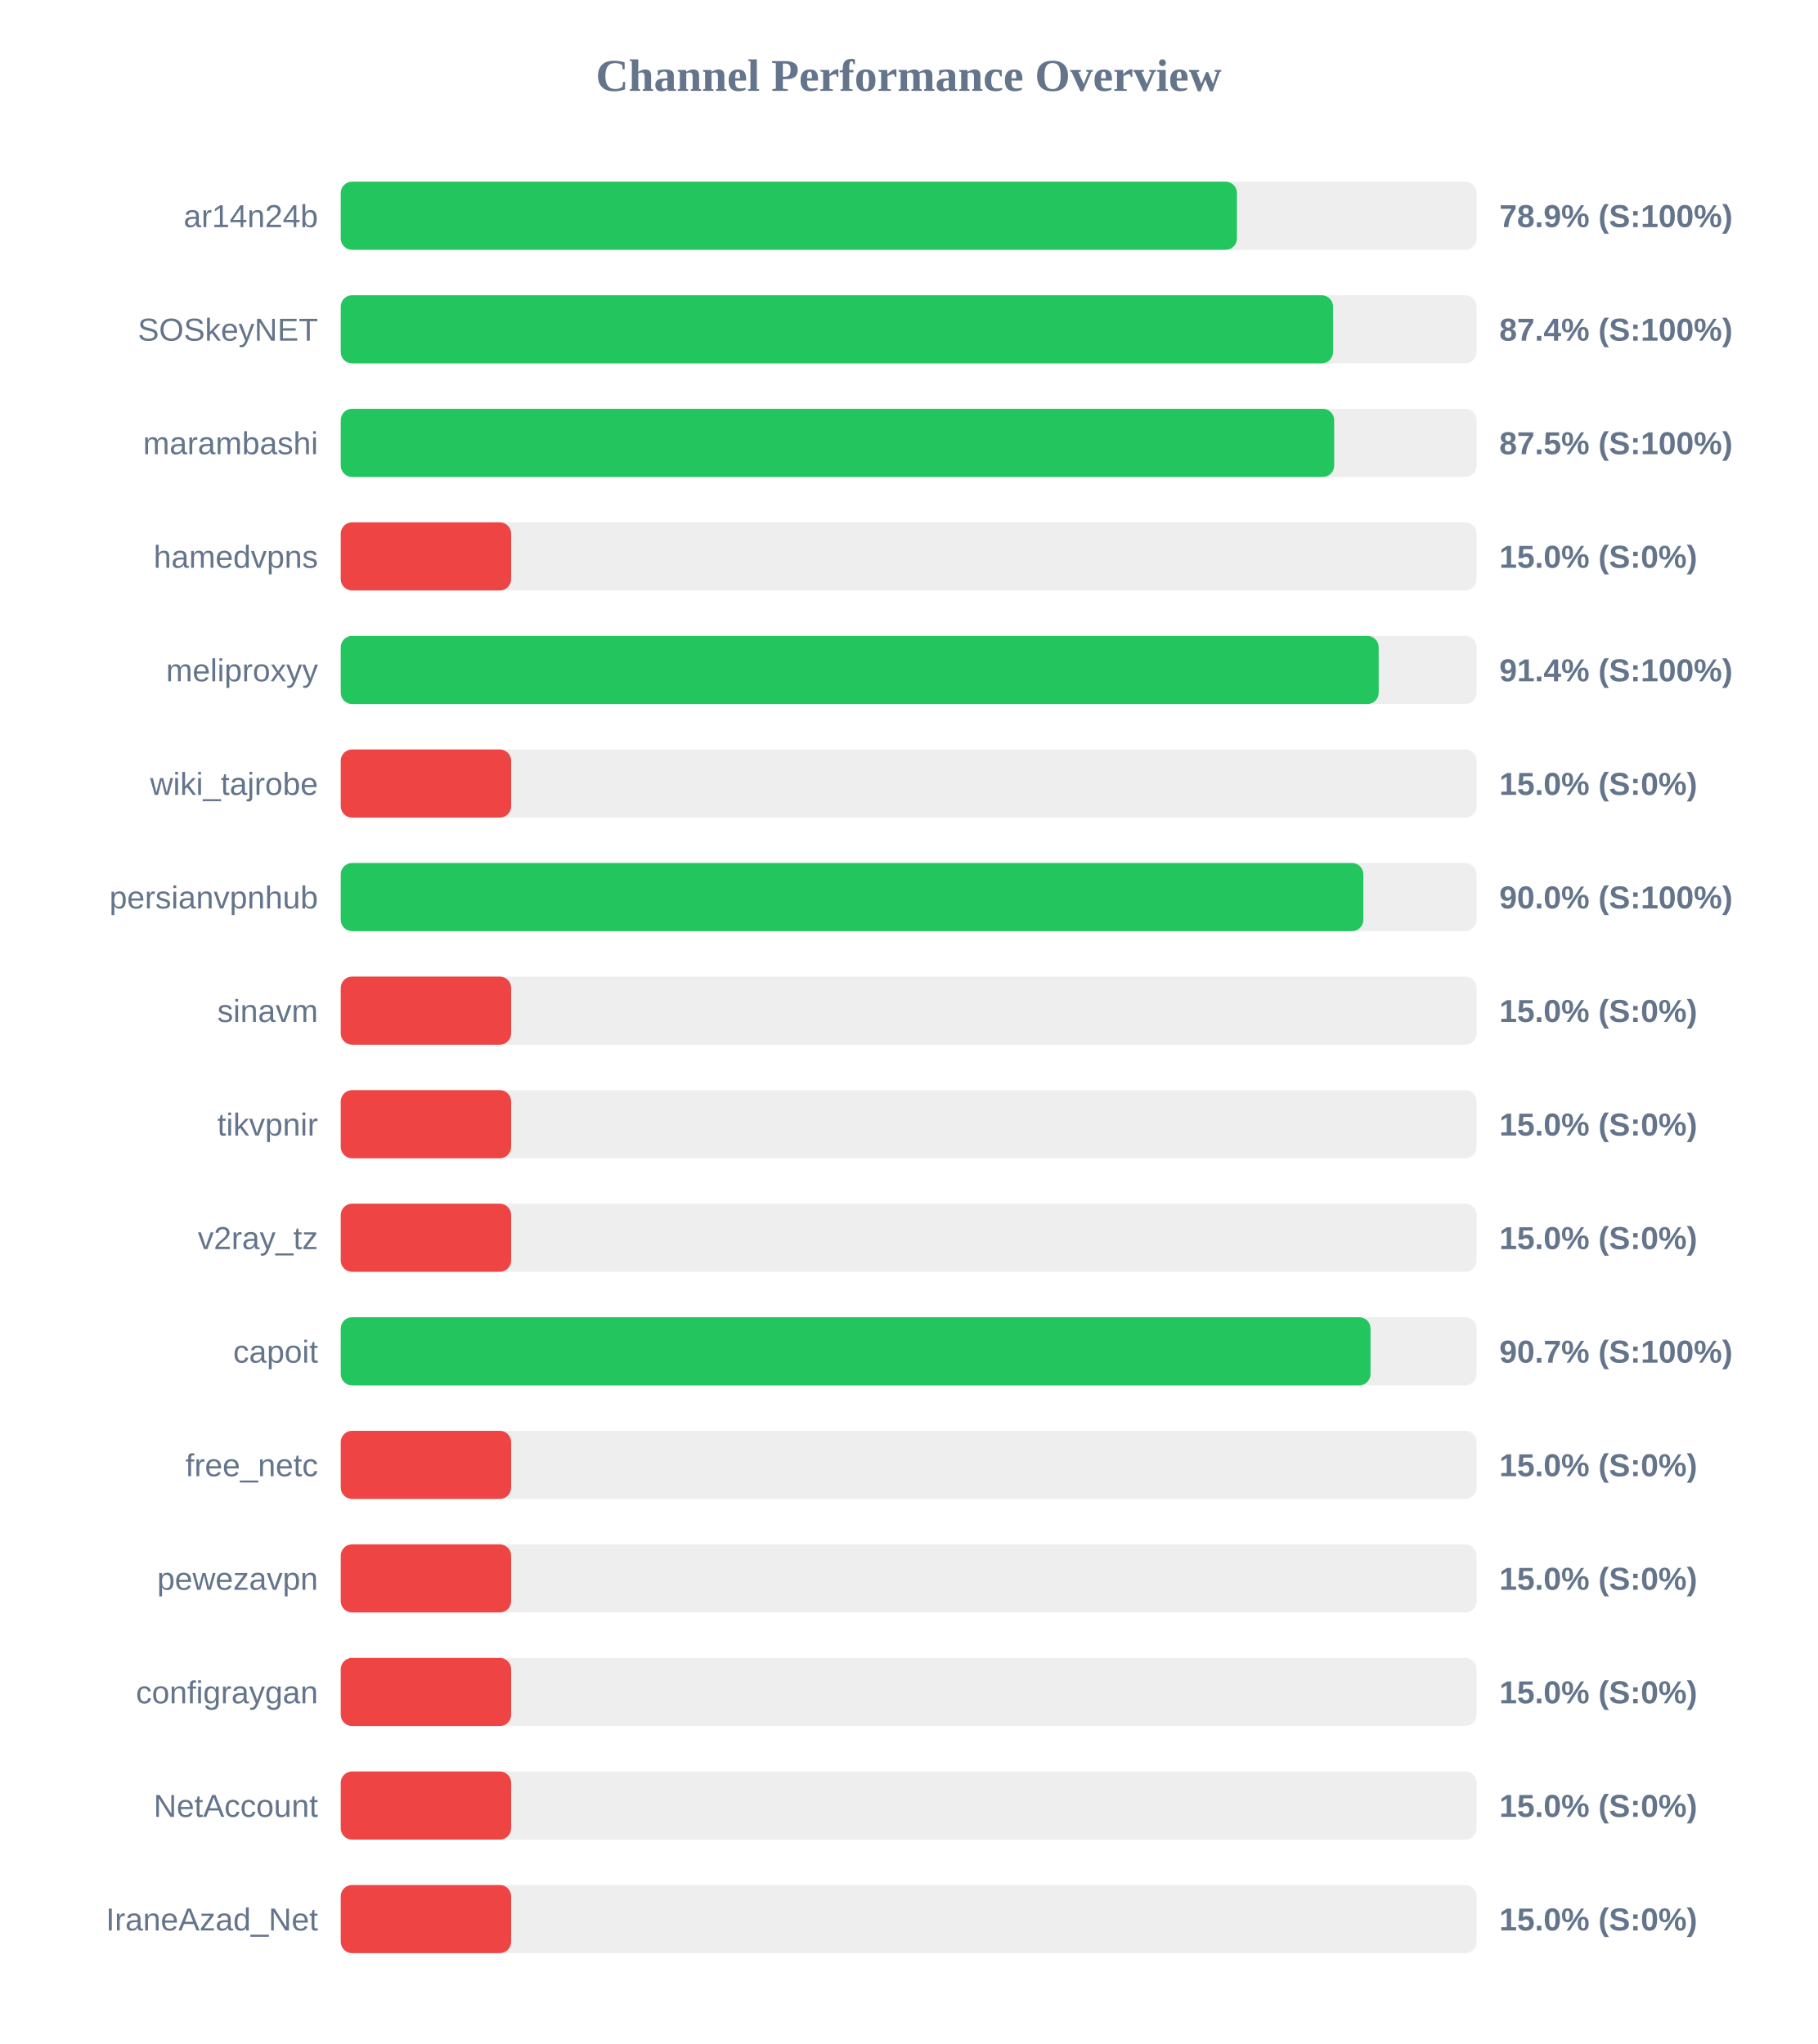
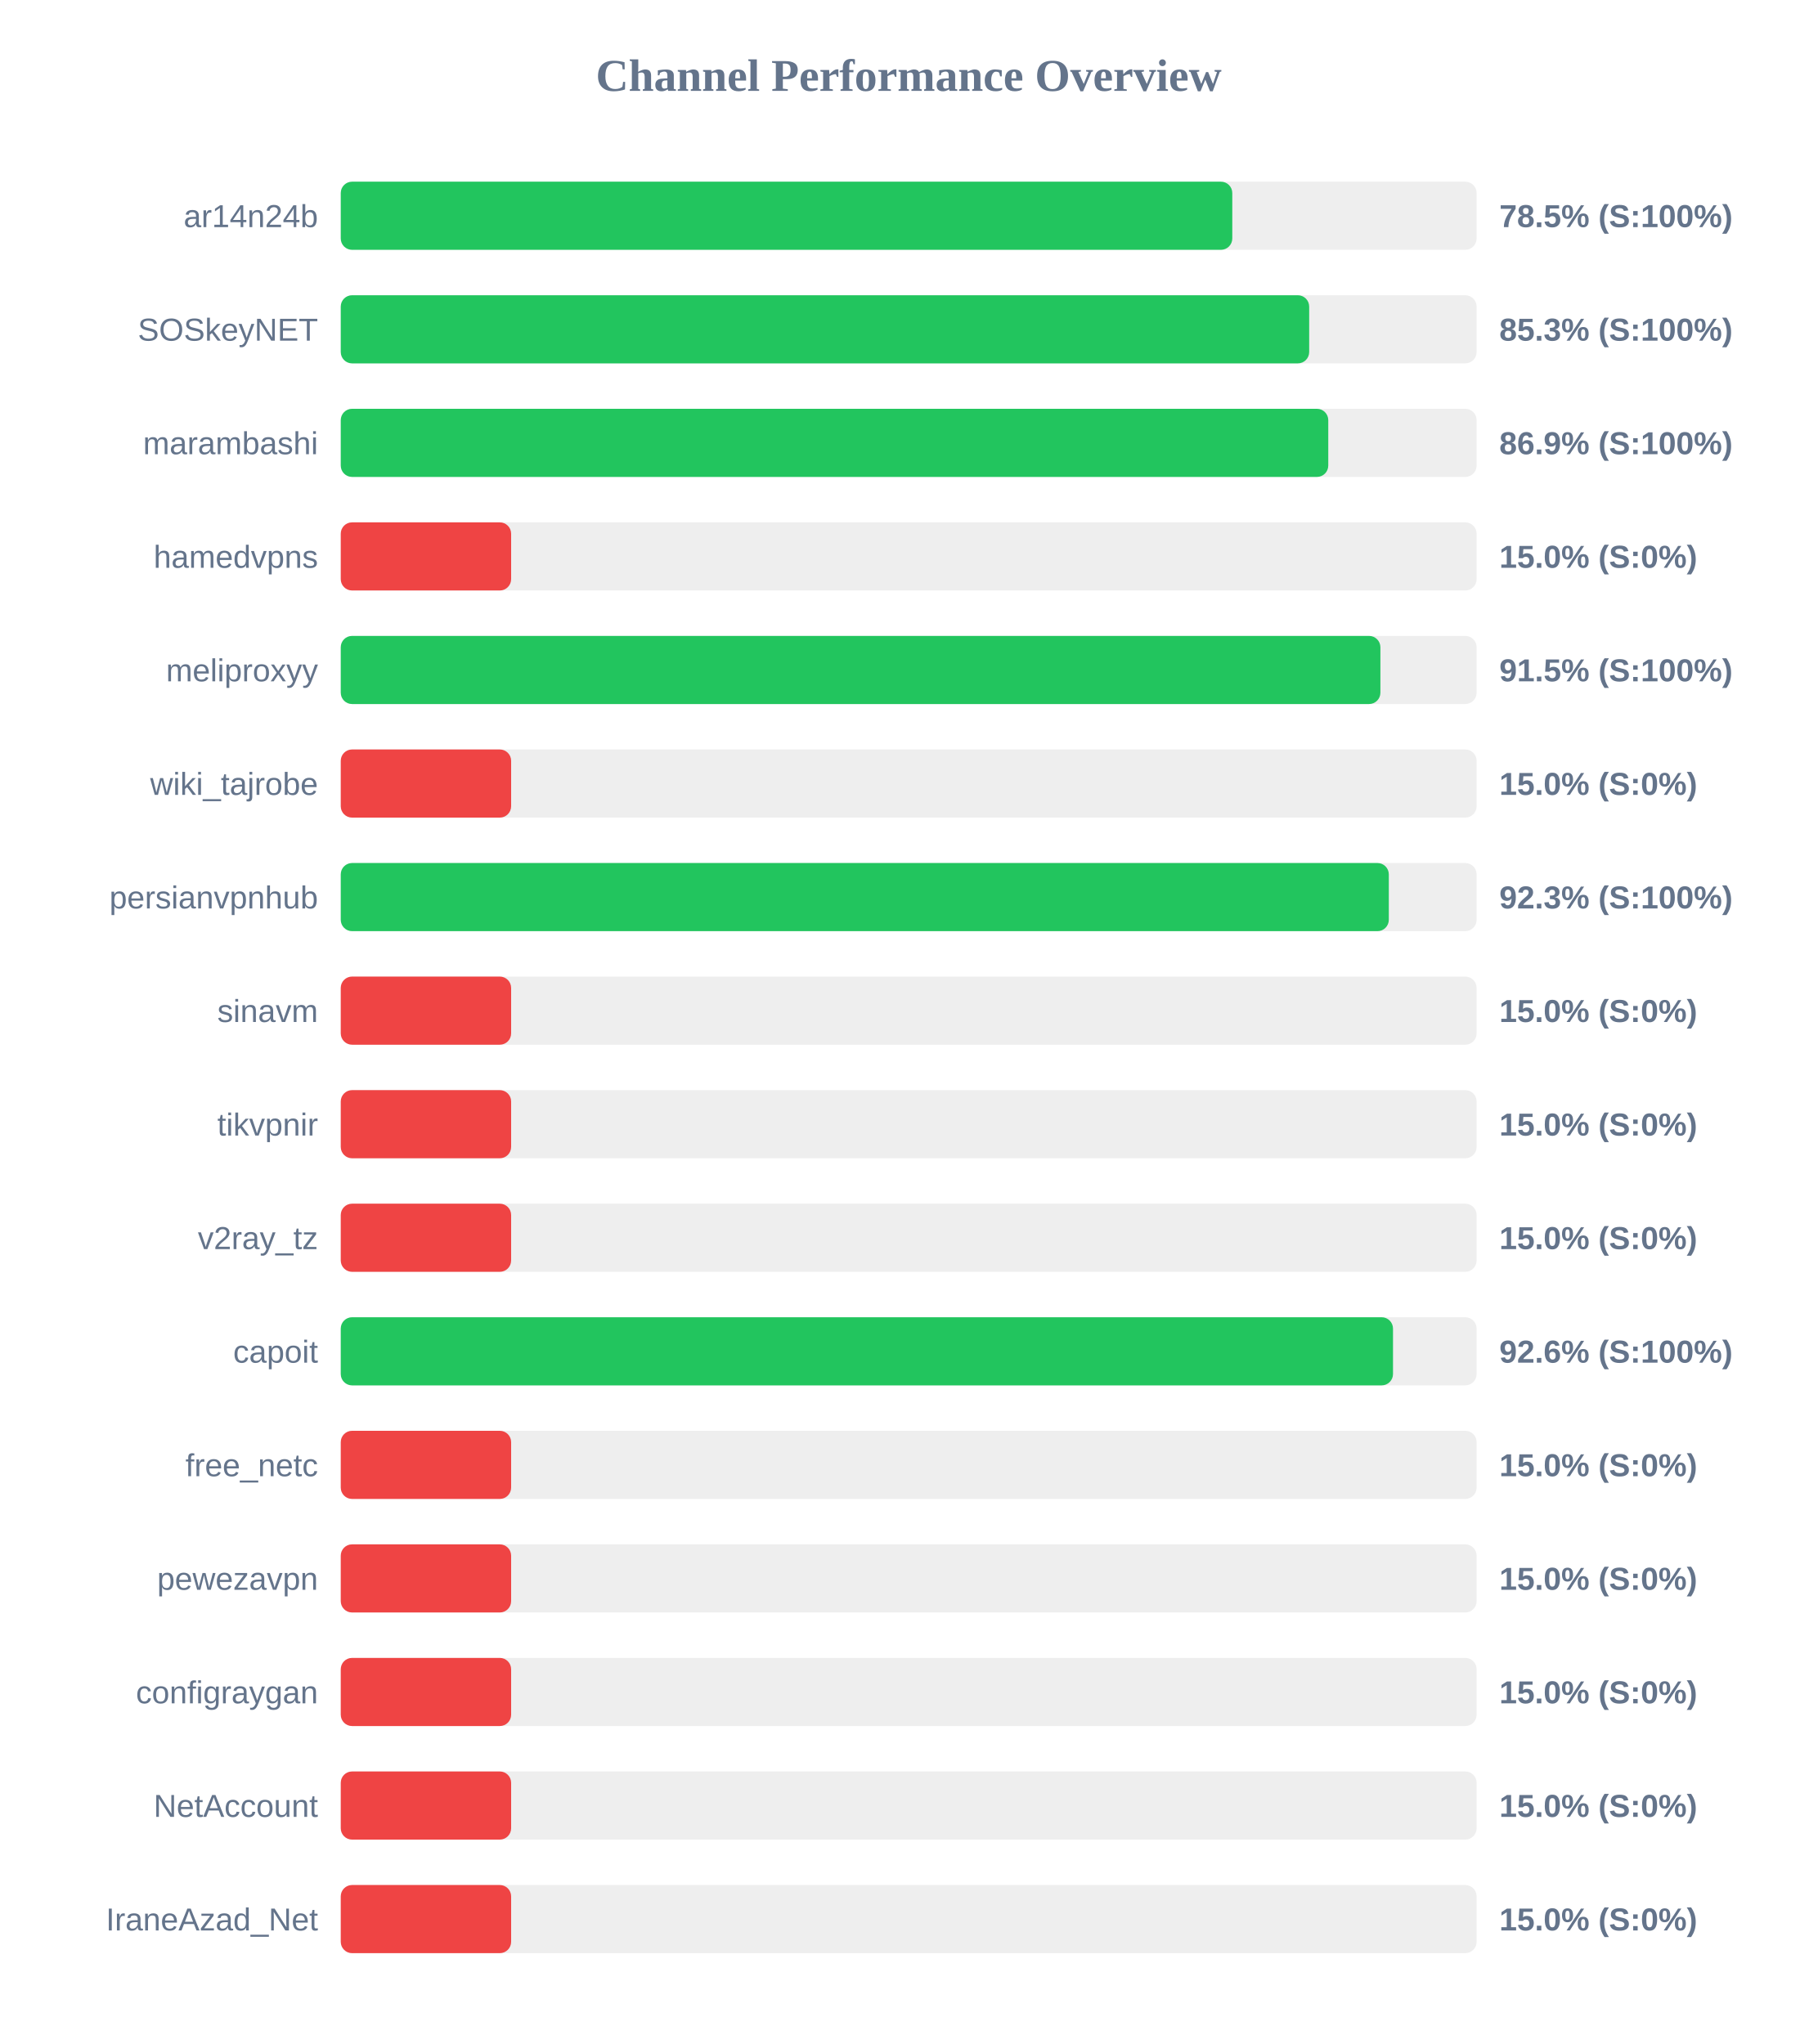
<svg xmlns="http://www.w3.org/2000/svg" width="800" height="900" version="1.1">
  <style>
        .row { font: 14px Arial; fill: #64748b; }
        .score { font: bold 14px Arial; fill: #64748b; }
    </style>
  <text x="400" y="40" text-anchor="middle" font-size="20px" font-weight="bold" fill="#64748b">Channel Performance Overview</text>
  <rect x="150" y="80" width="500" height="30" fill="#eee" rx="5" />
-   <rect x="150" y="80" width="394.5" height="30" fill="#22c55e" rx="5" />
+   <rect x="150" y="80" width="392.45" height="30" fill="#22c55e" rx="5" />
  <text x="140" y="100" text-anchor="end" class="row">ar14n24b</text>
-   <text x="660" y="100" text-anchor="start" class="score">78.9% (S:100%)</text>
+   <text x="660" y="100" text-anchor="start" class="score">78.5% (S:100%)</text>
  <rect x="150" y="130" width="500" height="30" fill="#eee" rx="5" />
-   <rect x="150" y="130" width="436.8" height="30" fill="#22c55e" rx="5" />
+   <rect x="150" y="130" width="426.3" height="30" fill="#22c55e" rx="5" />
  <text x="140" y="150" text-anchor="end" class="row">SOSkeyNET</text>
-   <text x="660" y="150" text-anchor="start" class="score">87.4% (S:100%)</text>
+   <text x="660" y="150" text-anchor="start" class="score">85.3% (S:100%)</text>
  <rect x="150" y="180" width="500" height="30" fill="#eee" rx="5" />
-   <rect x="150" y="180" width="437.3" height="30" fill="#22c55e" rx="5" />
+   <rect x="150" y="180" width="434.7" height="30" fill="#22c55e" rx="5" />
  <text x="140" y="200" text-anchor="end" class="row">marambashi</text>
-   <text x="660" y="200" text-anchor="start" class="score">87.5% (S:100%)</text>
+   <text x="660" y="200" text-anchor="start" class="score">86.9% (S:100%)</text>
  <rect x="150" y="230" width="500" height="30" fill="#eee" rx="5" />
  <rect x="150" y="230" width="75.0" height="30" fill="#ef4444" rx="5" />
  <text x="140" y="250" text-anchor="end" class="row">hamedvpns</text>
  <text x="660" y="250" text-anchor="start" class="score">15.0% (S:0%)</text>
  <rect x="150" y="280" width="500" height="30" fill="#eee" rx="5" />
-   <rect x="150" y="280" width="456.9" height="30" fill="#22c55e" rx="5" />
+   <rect x="150" y="280" width="457.65" height="30" fill="#22c55e" rx="5" />
  <text x="140" y="300" text-anchor="end" class="row">meliproxyy</text>
-   <text x="660" y="300" text-anchor="start" class="score">91.4% (S:100%)</text>
+   <text x="660" y="300" text-anchor="start" class="score">91.5% (S:100%)</text>
  <rect x="150" y="330" width="500" height="30" fill="#eee" rx="5" />
  <rect x="150" y="330" width="75.0" height="30" fill="#ef4444" rx="5" />
  <text x="140" y="350" text-anchor="end" class="row">wiki_tajrobe</text>
  <text x="660" y="350" text-anchor="start" class="score">15.0% (S:0%)</text>
  <rect x="150" y="380" width="500" height="30" fill="#eee" rx="5" />
-   <rect x="150" y="380" width="450.15" height="30" fill="#22c55e" rx="5" />
+   <rect x="150" y="380" width="461.35" height="30" fill="#22c55e" rx="5" />
  <text x="140" y="400" text-anchor="end" class="row">persianvpnhub</text>
-   <text x="660" y="400" text-anchor="start" class="score">90.0% (S:100%)</text>
+   <text x="660" y="400" text-anchor="start" class="score">92.3% (S:100%)</text>
  <rect x="150" y="430" width="500" height="30" fill="#eee" rx="5" />
  <rect x="150" y="430" width="75.0" height="30" fill="#ef4444" rx="5" />
  <text x="140" y="450" text-anchor="end" class="row">sinavm</text>
  <text x="660" y="450" text-anchor="start" class="score">15.0% (S:0%)</text>
  <rect x="150" y="480" width="500" height="30" fill="#eee" rx="5" />
  <rect x="150" y="480" width="75.0" height="30" fill="#ef4444" rx="5" />
  <text x="140" y="500" text-anchor="end" class="row">tikvpnir</text>
  <text x="660" y="500" text-anchor="start" class="score">15.0% (S:0%)</text>
  <rect x="150" y="530" width="500" height="30" fill="#eee" rx="5" />
  <rect x="150" y="530" width="75.0" height="30" fill="#ef4444" rx="5" />
  <text x="140" y="550" text-anchor="end" class="row">v2ray_tz</text>
  <text x="660" y="550" text-anchor="start" class="score">15.0% (S:0%)</text>
  <rect x="150" y="580" width="500" height="30" fill="#eee" rx="5" />
-   <rect x="150" y="580" width="453.3" height="30" fill="#22c55e" rx="5" />
+   <rect x="150" y="580" width="463.2" height="30" fill="#22c55e" rx="5" />
  <text x="140" y="600" text-anchor="end" class="row">capoit</text>
-   <text x="660" y="600" text-anchor="start" class="score">90.7% (S:100%)</text>
+   <text x="660" y="600" text-anchor="start" class="score">92.6% (S:100%)</text>
  <rect x="150" y="630" width="500" height="30" fill="#eee" rx="5" />
  <rect x="150" y="630" width="75.0" height="30" fill="#ef4444" rx="5" />
  <text x="140" y="650" text-anchor="end" class="row">free_netc</text>
  <text x="660" y="650" text-anchor="start" class="score">15.0% (S:0%)</text>
  <rect x="150" y="680" width="500" height="30" fill="#eee" rx="5" />
  <rect x="150" y="680" width="75.0" height="30" fill="#ef4444" rx="5" />
  <text x="140" y="700" text-anchor="end" class="row">pewezavpn</text>
  <text x="660" y="700" text-anchor="start" class="score">15.0% (S:0%)</text>
  <rect x="150" y="730" width="500" height="30" fill="#eee" rx="5" />
  <rect x="150" y="730" width="75.0" height="30" fill="#ef4444" rx="5" />
  <text x="140" y="750" text-anchor="end" class="row">configraygan</text>
  <text x="660" y="750" text-anchor="start" class="score">15.0% (S:0%)</text>
  <rect x="150" y="780" width="500" height="30" fill="#eee" rx="5" />
  <rect x="150" y="780" width="75.0" height="30" fill="#ef4444" rx="5" />
  <text x="140" y="800" text-anchor="end" class="row">NetAccount</text>
  <text x="660" y="800" text-anchor="start" class="score">15.0% (S:0%)</text>
  <rect x="150" y="830" width="500" height="30" fill="#eee" rx="5" />
  <rect x="150" y="830" width="75.0" height="30" fill="#ef4444" rx="5" />
  <text x="140" y="850" text-anchor="end" class="row">IraneAzad_Net</text>
  <text x="660" y="850" text-anchor="start" class="score">15.0% (S:0%)</text>
</svg>
